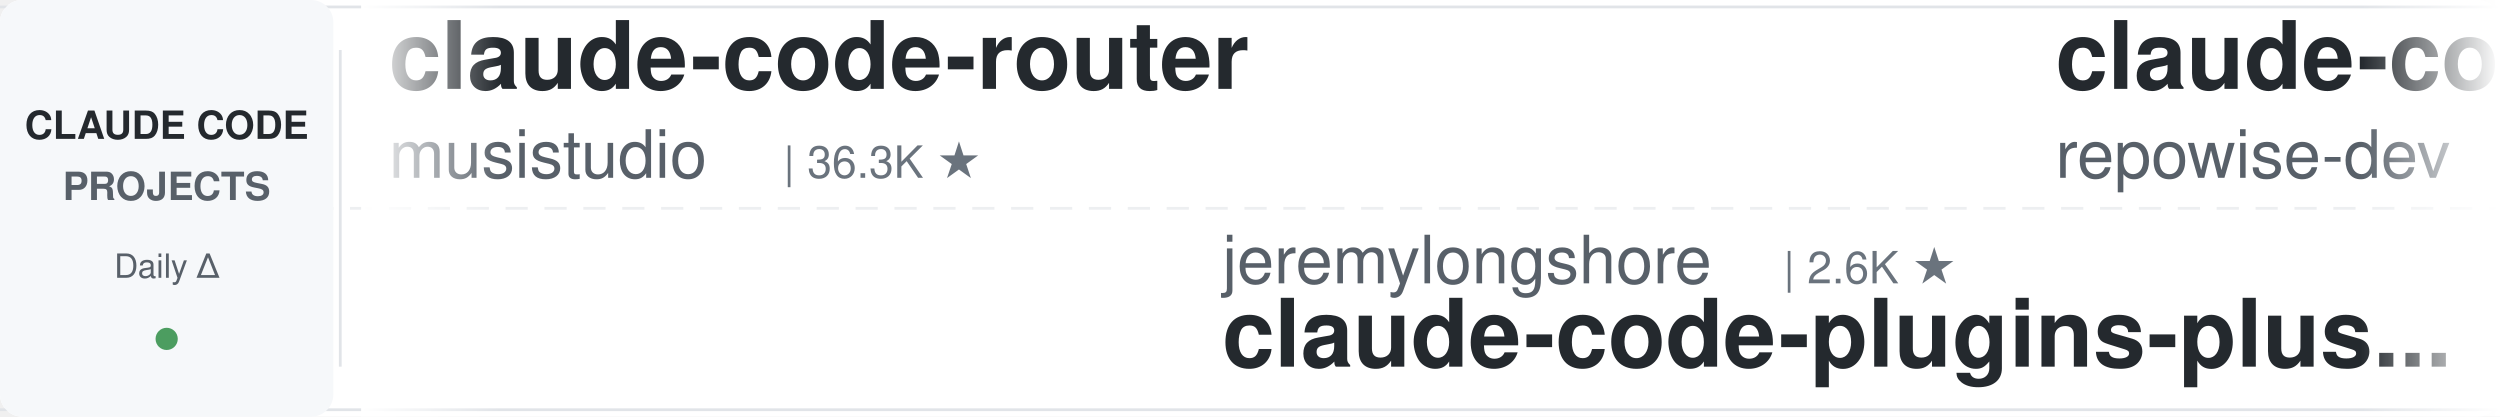
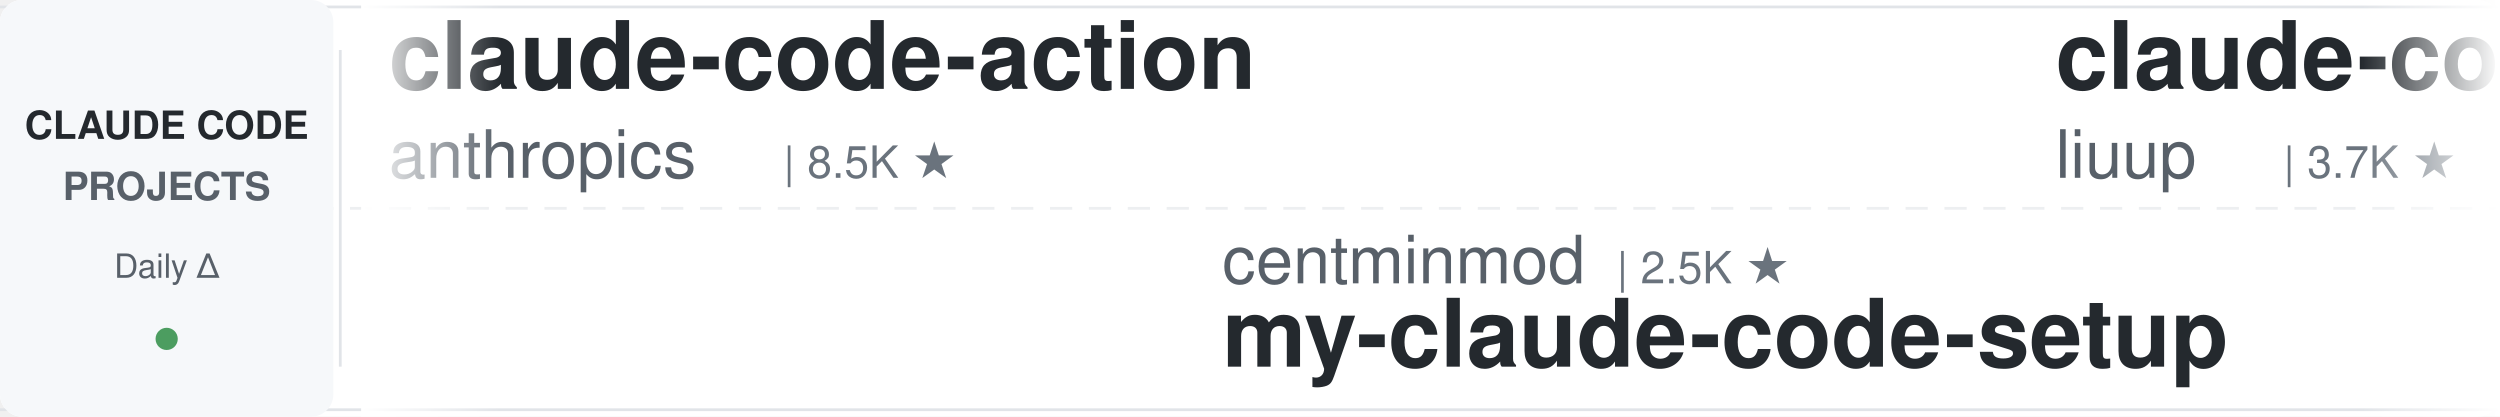
<svg xmlns="http://www.w3.org/2000/svg" width="900" height="150">
  <defs>
    <linearGradient id="leftFade" x1="0%" y1="0%" x2="100%" y2="0%">
      <stop offset="0%" style="stop-color:#ffffff;stop-opacity:1" />
      <stop offset="100%" style="stop-color:#ffffff;stop-opacity:0" />
    </linearGradient>
    <linearGradient id="rightFade" x1="0%" y1="0%" x2="100%" y2="0%">
      <stop offset="0%" style="stop-color:#ffffff;stop-opacity:0" />
      <stop offset="100%" style="stop-color:#ffffff;stop-opacity:1" />
    </linearGradient>
  </defs>
  <rect width="900" height="150" fill="#ffffff" rx="8" />
  <rect x="0" y="2" width="900" height="1" fill="#e1e4e8" />
  <rect x="0" y="147" width="900" height="1" fill="#e1e4e8" />
  <line x1="0" y1="75" x2="900" y2="75" stroke="#e1e4e8" stroke-width="1" stroke-dasharray="8 6" opacity="0.6" />
  <rect x="0" y="0" width="120" height="150" fill="#f6f8fa" rx="8" />
  <text x="60" y="50" font-family="-apple-system, BlinkMacSystemFont, 'Segoe UI', Helvetica, Arial, sans-serif" font-size="14" font-weight="600" fill="#24292e" text-anchor="middle">CLAUDE CODE</text>
  <text x="60" y="72" font-family="-apple-system, BlinkMacSystemFont, 'Segoe UI', Helvetica, Arial, sans-serif" font-size="14" font-weight="600" fill="#586069" text-anchor="middle">PROJECTS</text>
  <text x="60" y="100" font-family="-apple-system, BlinkMacSystemFont, 'Segoe UI', Helvetica, Arial, sans-serif" font-size="12" font-weight="500" fill="#586069" text-anchor="middle">Daily Δ</text>
  <circle cx="60" cy="122" r="4" fill="#22863a" opacity="0.8" />
  <rect x="122" y="18" width="1" height="114" fill="#e1e4e8" />
  <clipPath id="tickerClip">
    <rect x="130" y="0" width="770" height="150" />
  </clipPath>
  <g clip-path="url(#tickerClip)">
    <g id="tickerItems">
      <animateTransform attributeName="transform" attributeType="XML" type="translate" from="0 0" to="-3000 0" dur="54s" repeatCount="indefinite" />
      <g transform="translate(0, 0)">
-         <text x="140" y="32" font-family="-apple-system, BlinkMacSystemFont, 'Segoe UI', Helvetica, Arial, sans-serif" font-size="34" font-weight="600" fill="#24292e">claude-code-router</text>
-         <text x="140" y="64" font-family="-apple-system, BlinkMacSystemFont, 'Segoe UI', Helvetica, Arial, sans-serif" font-size="24" font-weight="400" fill="#586069">musistudio</text>
-         <text x="282" y="64" font-family="-apple-system, BlinkMacSystemFont, 'Segoe UI', Helvetica, Arial, sans-serif" font-size="16" font-weight="500" fill="#6a737d">| 36.3K ★</text>
+         <text x="140" y="32" font-family="-apple-system, BlinkMacSystemFont, 'Segoe UI', Helvetica, Arial, sans-serif" font-size="34" font-weight="600" fill="#24292e">claude-code-action</text>
+         <text x="140" y="64" font-family="-apple-system, BlinkMacSystemFont, 'Segoe UI', Helvetica, Arial, sans-serif" font-size="24" font-weight="400" fill="#586069">anthropics</text>
+         <text x="282" y="64" font-family="-apple-system, BlinkMacSystemFont, 'Segoe UI', Helvetica, Arial, sans-serif" font-size="16" font-weight="500" fill="#6a737d">| 8.5K ★</text>
      </g>
      <g transform="translate(300, 0)">
-         <text x="140" y="102" font-family="-apple-system, BlinkMacSystemFont, 'Segoe UI', Helvetica, Arial, sans-serif" font-size="24" font-weight="400" fill="#586069">jeremylongshore</text>
-         <text x="342" y="102" font-family="-apple-system, BlinkMacSystemFont, 'Segoe UI', Helvetica, Arial, sans-serif" font-size="16" font-weight="500" fill="#6a737d">| 2.6K ★</text>
-         <text x="140" y="132" font-family="-apple-system, BlinkMacSystemFont, 'Segoe UI', Helvetica, Arial, sans-serif" font-size="34" font-weight="600" fill="#24292e">claude-code-plugins-plus...</text>
+         <text x="140" y="102" font-family="-apple-system, BlinkMacSystemFont, 'Segoe UI', Helvetica, Arial, sans-serif" font-size="24" font-weight="400" fill="#586069">centminmod</text>
+         <text x="282" y="102" font-family="-apple-system, BlinkMacSystemFont, 'Segoe UI', Helvetica, Arial, sans-serif" font-size="16" font-weight="500" fill="#6a737d">| 2.5K ★</text>
+         <text x="140" y="132" font-family="-apple-system, BlinkMacSystemFont, 'Segoe UI', Helvetica, Arial, sans-serif" font-size="34" font-weight="600" fill="#24292e">my-claude-code-setup</text>
      </g>
      <g transform="translate(600, 0)">
-         <text x="140" y="32" font-family="-apple-system, BlinkMacSystemFont, 'Segoe UI', Helvetica, Arial, sans-serif" font-size="34" font-weight="600" fill="#24292e">claude-code-prompts</text>
-         <text x="140" y="64" font-family="-apple-system, BlinkMacSystemFont, 'Segoe UI', Helvetica, Arial, sans-serif" font-size="24" font-weight="400" fill="#586069">repowise-dev</text>
-         <text x="306" y="64" font-family="-apple-system, BlinkMacSystemFont, 'Segoe UI', Helvetica, Arial, sans-serif" font-size="16" font-weight="500" fill="#6a737d">| 1.2K ★</text>
+         <text x="140" y="32" font-family="-apple-system, BlinkMacSystemFont, 'Segoe UI', Helvetica, Arial, sans-serif" font-size="34" font-weight="600" fill="#24292e">claude-code-analysis</text>
+         <text x="140" y="64" font-family="-apple-system, BlinkMacSystemFont, 'Segoe UI', Helvetica, Arial, sans-serif" font-size="24" font-weight="400" fill="#586069">liuup</text>
+         <text x="222" y="64" font-family="-apple-system, BlinkMacSystemFont, 'Segoe UI', Helvetica, Arial, sans-serif" font-size="16" font-weight="500" fill="#6a737d">| 3.7K ★</text>
      </g>
      <g transform="translate(900, 0)">
-         <text x="140" y="102" font-family="-apple-system, BlinkMacSystemFont, 'Segoe UI', Helvetica, Arial, sans-serif" font-size="24" font-weight="400" fill="#586069">hangsman</text>
-         <text x="258" y="102" font-family="-apple-system, BlinkMacSystemFont, 'Segoe UI', Helvetica, Arial, sans-serif" font-size="16" font-weight="500" fill="#6a737d">| 790 ★</text>
-         <text x="140" y="132" font-family="-apple-system, BlinkMacSystemFont, 'Segoe UI', Helvetica, Arial, sans-serif" font-size="34" font-weight="600" fill="#24292e">claude-code-source</text>
+         <text x="140" y="102" font-family="-apple-system, BlinkMacSystemFont, 'Segoe UI', Helvetica, Arial, sans-serif" font-size="24" font-weight="400" fill="#586069">Yeachan-Heo</text>
+         <text x="294" y="102" font-family="-apple-system, BlinkMacSystemFont, 'Segoe UI', Helvetica, Arial, sans-serif" font-size="16" font-weight="500" fill="#6a737d">| 38.2K ★</text>
+         <text x="140" y="132" font-family="-apple-system, BlinkMacSystemFont, 'Segoe UI', Helvetica, Arial, sans-serif" font-size="34" font-weight="600" fill="#24292e">oh-my-claudecode</text>
      </g>
      <g transform="translate(1200, 0)">
-         <text x="140" y="32" font-family="-apple-system, BlinkMacSystemFont, 'Segoe UI', Helvetica, Arial, sans-serif" font-size="34" font-weight="600" fill="#24292e">claude-code-my-workflow</text>
-         <text x="140" y="64" font-family="-apple-system, BlinkMacSystemFont, 'Segoe UI', Helvetica, Arial, sans-serif" font-size="24" font-weight="400" fill="#586069">pedrohcgs</text>
-         <text x="270" y="64" font-family="-apple-system, BlinkMacSystemFont, 'Segoe UI', Helvetica, Arial, sans-serif" font-size="16" font-weight="500" fill="#6a737d">| 1.4K ★</text>
+         <text x="140" y="32" font-family="-apple-system, BlinkMacSystemFont, 'Segoe UI', Helvetica, Arial, sans-serif" font-size="34" font-weight="600" fill="#24292e">free-claude-code</text>
+         <text x="140" y="64" font-family="-apple-system, BlinkMacSystemFont, 'Segoe UI', Helvetica, Arial, sans-serif" font-size="24" font-weight="400" fill="#586069">Alishahryar1</text>
+         <text x="306" y="64" font-family="-apple-system, BlinkMacSystemFont, 'Segoe UI', Helvetica, Arial, sans-serif" font-size="16" font-weight="500" fill="#6a737d">| 42.9K ★</text>
      </g>
      <g transform="translate(1500, 0)">
-         <text x="140" y="102" font-family="-apple-system, BlinkMacSystemFont, 'Segoe UI', Helvetica, Arial, sans-serif" font-size="24" font-weight="400" fill="#586069">wanshuiyin</text>
-         <text x="282" y="102" font-family="-apple-system, BlinkMacSystemFont, 'Segoe UI', Helvetica, Arial, sans-serif" font-size="16" font-weight="500" fill="#6a737d">| 14.0K ★</text>
-         <text x="140" y="132" font-family="-apple-system, BlinkMacSystemFont, 'Segoe UI', Helvetica, Arial, sans-serif" font-size="34" font-weight="600" fill="#24292e">Auto-claude-code-researc...</text>
+         <text x="140" y="102" font-family="-apple-system, BlinkMacSystemFont, 'Segoe UI', Helvetica, Arial, sans-serif" font-size="24" font-weight="400" fill="#586069">ding113</text>
+         <text x="246" y="102" font-family="-apple-system, BlinkMacSystemFont, 'Segoe UI', Helvetica, Arial, sans-serif" font-size="16" font-weight="500" fill="#6a737d">| 3.3K ★</text>
+         <text x="140" y="132" font-family="-apple-system, BlinkMacSystemFont, 'Segoe UI', Helvetica, Arial, sans-serif" font-size="34" font-weight="600" fill="#24292e">claude-code-hub</text>
      </g>
      <g transform="translate(1800, 0)">
-         <text x="140" y="32" font-family="-apple-system, BlinkMacSystemFont, 'Segoe UI', Helvetica, Arial, sans-serif" font-size="34" font-weight="600" fill="#24292e">Open-ClaudeCode</text>
-         <text x="140" y="64" font-family="-apple-system, BlinkMacSystemFont, 'Segoe UI', Helvetica, Arial, sans-serif" font-size="24" font-weight="400" fill="#586069">LING71671</text>
-         <text x="270" y="64" font-family="-apple-system, BlinkMacSystemFont, 'Segoe UI', Helvetica, Arial, sans-serif" font-size="16" font-weight="500" fill="#6a737d">| 929 ★</text>
+         <text x="140" y="32" font-family="-apple-system, BlinkMacSystemFont, 'Segoe UI', Helvetica, Arial, sans-serif" font-size="34" font-weight="600" fill="#24292e">claude-code-security-rev...</text>
+         <text x="140" y="64" font-family="-apple-system, BlinkMacSystemFont, 'Segoe UI', Helvetica, Arial, sans-serif" font-size="24" font-weight="400" fill="#586069">anthropics</text>
+         <text x="282" y="64" font-family="-apple-system, BlinkMacSystemFont, 'Segoe UI', Helvetica, Arial, sans-serif" font-size="16" font-weight="500" fill="#6a737d">| 5.7K ★</text>
      </g>
      <g transform="translate(2100, 0)">
-         <text x="140" y="102" font-family="-apple-system, BlinkMacSystemFont, 'Segoe UI', Helvetica, Arial, sans-serif" font-size="24" font-weight="400" fill="#586069">AICoderTudou</text>
-         <text x="306" y="102" font-family="-apple-system, BlinkMacSystemFont, 'Segoe UI', Helvetica, Arial, sans-serif" font-size="16" font-weight="500" fill="#6a737d">| 497 ★</text>
-         <text x="140" y="132" font-family="-apple-system, BlinkMacSystemFont, 'Segoe UI', Helvetica, Arial, sans-serif" font-size="34" font-weight="600" fill="#24292e">claude-code-tudou</text>
+         <text x="140" y="102" font-family="-apple-system, BlinkMacSystemFont, 'Segoe UI', Helvetica, Arial, sans-serif" font-size="24" font-weight="400" fill="#586069">VILA-Lab</text>
+         <text x="258" y="102" font-family="-apple-system, BlinkMacSystemFont, 'Segoe UI', Helvetica, Arial, sans-serif" font-size="16" font-weight="500" fill="#6a737d">| 2.0K ★</text>
+         <text x="140" y="132" font-family="-apple-system, BlinkMacSystemFont, 'Segoe UI', Helvetica, Arial, sans-serif" font-size="34" font-weight="600" fill="#24292e">Dive-into-Claude-Code</text>
      </g>
      <g transform="translate(2400, 0)">
-         <text x="140" y="32" font-family="-apple-system, BlinkMacSystemFont, 'Segoe UI', Helvetica, Arial, sans-serif" font-size="34" font-weight="600" fill="#24292e">claude-code-cli</text>
-         <text x="140" y="64" font-family="-apple-system, BlinkMacSystemFont, 'Segoe UI', Helvetica, Arial, sans-serif" font-size="24" font-weight="400" fill="#586069">huangserva</text>
-         <text x="282" y="64" font-family="-apple-system, BlinkMacSystemFont, 'Segoe UI', Helvetica, Arial, sans-serif" font-size="16" font-weight="500" fill="#6a737d">| 621 ★</text>
+         <text x="140" y="32" font-family="-apple-system, BlinkMacSystemFont, 'Segoe UI', Helvetica, Arial, sans-serif" font-size="34" font-weight="600" fill="#24292e">claude-code-plugins-plus...</text>
+         <text x="140" y="64" font-family="-apple-system, BlinkMacSystemFont, 'Segoe UI', Helvetica, Arial, sans-serif" font-size="24" font-weight="400" fill="#586069">jeremylongshore</text>
+         <text x="342" y="64" font-family="-apple-system, BlinkMacSystemFont, 'Segoe UI', Helvetica, Arial, sans-serif" font-size="16" font-weight="500" fill="#6a737d">| 2.6K ★</text>
      </g>
      <g transform="translate(2700, 0)">
-         <text x="140" y="102" font-family="-apple-system, BlinkMacSystemFont, 'Segoe UI', Helvetica, Arial, sans-serif" font-size="24" font-weight="400" fill="#586069">simonw</text>
-         <text x="234" y="102" font-family="-apple-system, BlinkMacSystemFont, 'Segoe UI', Helvetica, Arial, sans-serif" font-size="16" font-weight="500" fill="#6a737d">| 1.6K ★</text>
-         <text x="140" y="132" font-family="-apple-system, BlinkMacSystemFont, 'Segoe UI', Helvetica, Arial, sans-serif" font-size="34" font-weight="600" fill="#24292e">claude-code-transcripts</text>
+         <text x="140" y="102" font-family="-apple-system, BlinkMacSystemFont, 'Segoe UI', Helvetica, Arial, sans-serif" font-size="24" font-weight="400" fill="#586069">RichardAtCT</text>
+         <text x="294" y="102" font-family="-apple-system, BlinkMacSystemFont, 'Segoe UI', Helvetica, Arial, sans-serif" font-size="16" font-weight="500" fill="#6a737d">| 2.7K ★</text>
+         <text x="140" y="132" font-family="-apple-system, BlinkMacSystemFont, 'Segoe UI', Helvetica, Arial, sans-serif" font-size="34" font-weight="600" fill="#24292e">claude-code-telegram</text>
      </g>
      <g transform="translate(3000, 0)">
-         <text x="140" y="32" font-family="-apple-system, BlinkMacSystemFont, 'Segoe UI', Helvetica, Arial, sans-serif" font-size="34" font-weight="600" fill="#24292e">claude-code-router</text>
-         <text x="140" y="64" font-family="-apple-system, BlinkMacSystemFont, 'Segoe UI', Helvetica, Arial, sans-serif" font-size="24" font-weight="400" fill="#586069">musistudio</text>
-         <text x="282" y="64" font-family="-apple-system, BlinkMacSystemFont, 'Segoe UI', Helvetica, Arial, sans-serif" font-size="16" font-weight="500" fill="#6a737d">| 36.3K ★</text>
+         <text x="140" y="32" font-family="-apple-system, BlinkMacSystemFont, 'Segoe UI', Helvetica, Arial, sans-serif" font-size="34" font-weight="600" fill="#24292e">claude-code-action</text>
+         <text x="140" y="64" font-family="-apple-system, BlinkMacSystemFont, 'Segoe UI', Helvetica, Arial, sans-serif" font-size="24" font-weight="400" fill="#586069">anthropics</text>
+         <text x="282" y="64" font-family="-apple-system, BlinkMacSystemFont, 'Segoe UI', Helvetica, Arial, sans-serif" font-size="16" font-weight="500" fill="#6a737d">| 8.5K ★</text>
      </g>
      <g transform="translate(3300, 0)">
-         <text x="140" y="102" font-family="-apple-system, BlinkMacSystemFont, 'Segoe UI', Helvetica, Arial, sans-serif" font-size="24" font-weight="400" fill="#586069">jeremylongshore</text>
-         <text x="342" y="102" font-family="-apple-system, BlinkMacSystemFont, 'Segoe UI', Helvetica, Arial, sans-serif" font-size="16" font-weight="500" fill="#6a737d">| 2.6K ★</text>
-         <text x="140" y="132" font-family="-apple-system, BlinkMacSystemFont, 'Segoe UI', Helvetica, Arial, sans-serif" font-size="34" font-weight="600" fill="#24292e">claude-code-plugins-plus...</text>
+         <text x="140" y="102" font-family="-apple-system, BlinkMacSystemFont, 'Segoe UI', Helvetica, Arial, sans-serif" font-size="24" font-weight="400" fill="#586069">centminmod</text>
+         <text x="282" y="102" font-family="-apple-system, BlinkMacSystemFont, 'Segoe UI', Helvetica, Arial, sans-serif" font-size="16" font-weight="500" fill="#6a737d">| 2.5K ★</text>
+         <text x="140" y="132" font-family="-apple-system, BlinkMacSystemFont, 'Segoe UI', Helvetica, Arial, sans-serif" font-size="34" font-weight="600" fill="#24292e">my-claude-code-setup</text>
      </g>
      <g transform="translate(3600, 0)">
-         <text x="140" y="32" font-family="-apple-system, BlinkMacSystemFont, 'Segoe UI', Helvetica, Arial, sans-serif" font-size="34" font-weight="600" fill="#24292e">claude-code-prompts</text>
-         <text x="140" y="64" font-family="-apple-system, BlinkMacSystemFont, 'Segoe UI', Helvetica, Arial, sans-serif" font-size="24" font-weight="400" fill="#586069">repowise-dev</text>
-         <text x="306" y="64" font-family="-apple-system, BlinkMacSystemFont, 'Segoe UI', Helvetica, Arial, sans-serif" font-size="16" font-weight="500" fill="#6a737d">| 1.2K ★</text>
+         <text x="140" y="32" font-family="-apple-system, BlinkMacSystemFont, 'Segoe UI', Helvetica, Arial, sans-serif" font-size="34" font-weight="600" fill="#24292e">claude-code-analysis</text>
+         <text x="140" y="64" font-family="-apple-system, BlinkMacSystemFont, 'Segoe UI', Helvetica, Arial, sans-serif" font-size="24" font-weight="400" fill="#586069">liuup</text>
+         <text x="222" y="64" font-family="-apple-system, BlinkMacSystemFont, 'Segoe UI', Helvetica, Arial, sans-serif" font-size="16" font-weight="500" fill="#6a737d">| 3.7K ★</text>
      </g>
      <g transform="translate(3900, 0)">
-         <text x="140" y="102" font-family="-apple-system, BlinkMacSystemFont, 'Segoe UI', Helvetica, Arial, sans-serif" font-size="24" font-weight="400" fill="#586069">hangsman</text>
-         <text x="258" y="102" font-family="-apple-system, BlinkMacSystemFont, 'Segoe UI', Helvetica, Arial, sans-serif" font-size="16" font-weight="500" fill="#6a737d">| 790 ★</text>
-         <text x="140" y="132" font-family="-apple-system, BlinkMacSystemFont, 'Segoe UI', Helvetica, Arial, sans-serif" font-size="34" font-weight="600" fill="#24292e">claude-code-source</text>
+         <text x="140" y="102" font-family="-apple-system, BlinkMacSystemFont, 'Segoe UI', Helvetica, Arial, sans-serif" font-size="24" font-weight="400" fill="#586069">Yeachan-Heo</text>
+         <text x="294" y="102" font-family="-apple-system, BlinkMacSystemFont, 'Segoe UI', Helvetica, Arial, sans-serif" font-size="16" font-weight="500" fill="#6a737d">| 38.2K ★</text>
+         <text x="140" y="132" font-family="-apple-system, BlinkMacSystemFont, 'Segoe UI', Helvetica, Arial, sans-serif" font-size="34" font-weight="600" fill="#24292e">oh-my-claudecode</text>
      </g>
    </g>
  </g>
  <rect x="130" y="0" width="50" height="150" fill="url(#leftFade)" />
  <rect x="850" y="0" width="50" height="150" fill="url(#rightFade)" />
</svg>
